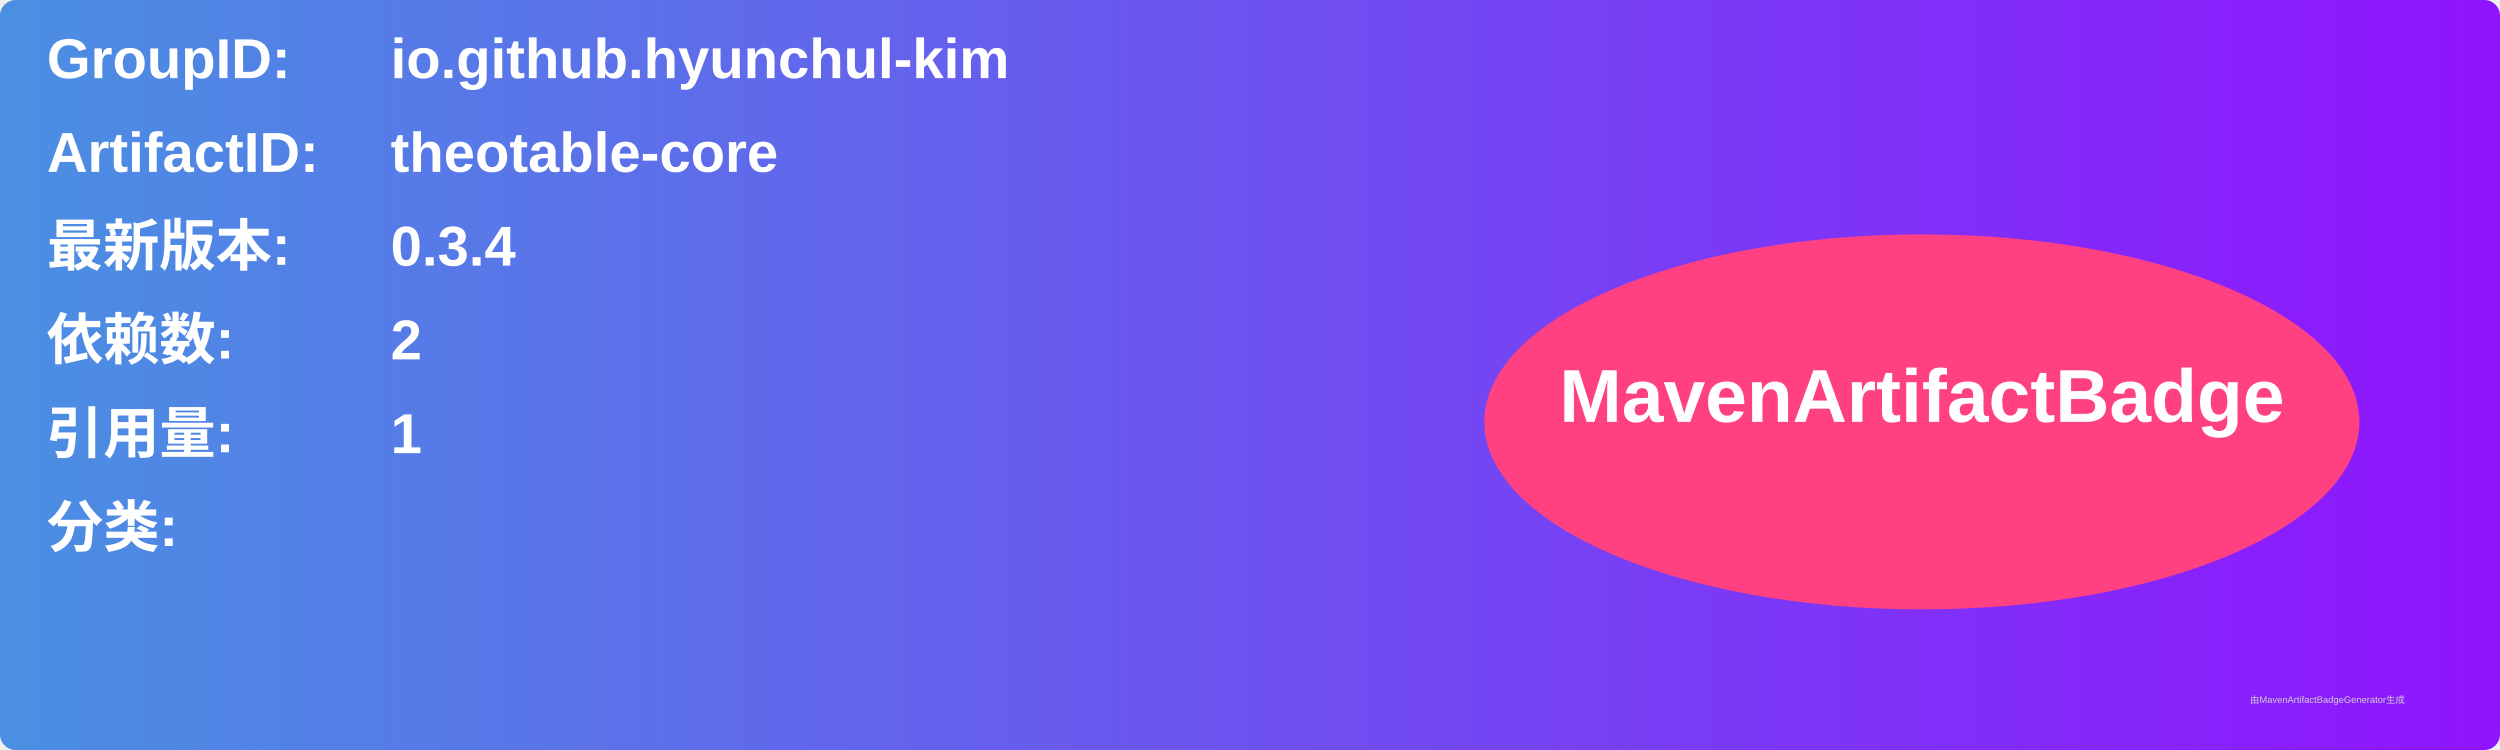
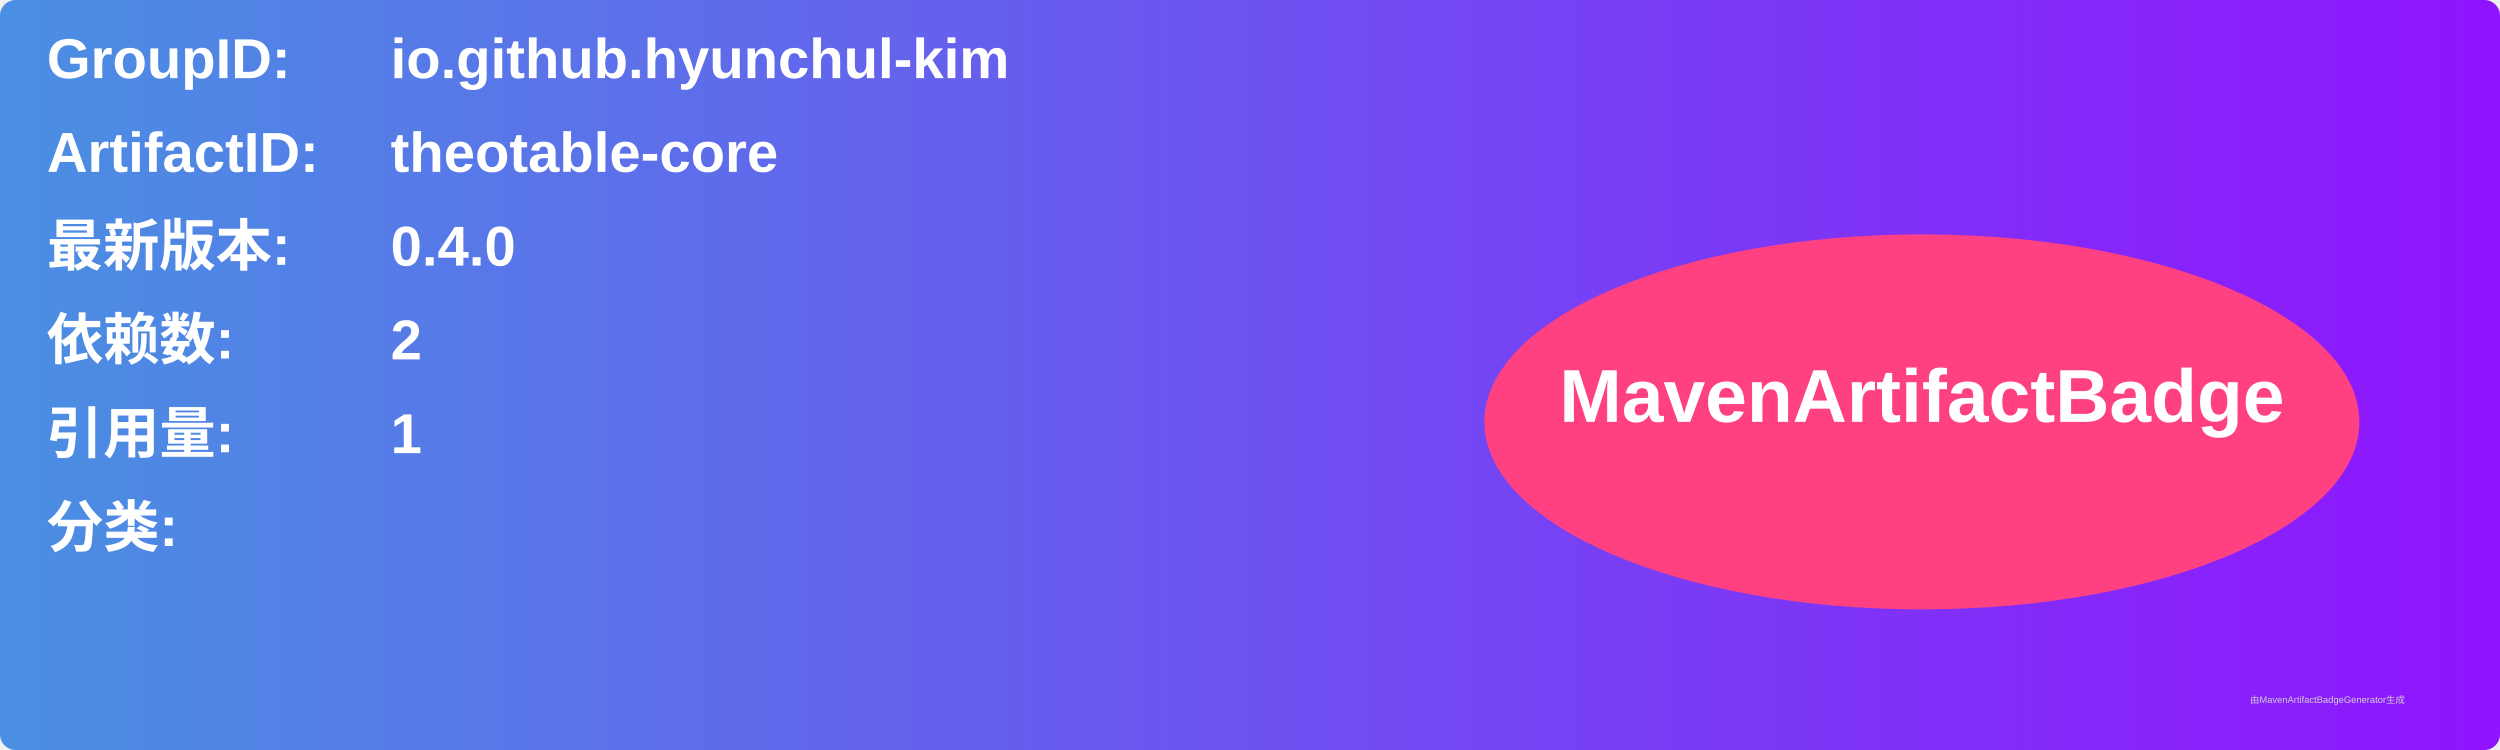
<svg xmlns="http://www.w3.org/2000/svg" width="800" height="240" viewBox="0 0 800 240">
  <linearGradient id="grad" x1="0%" y1="0%" x2="100%" y2="0%">
    <stop offset="0%" stop-color="#4a90e2" />
    <stop offset="100%" stop-color="#9013fe" />
  </linearGradient>
  <rect width="100%" height="100%" rx="5" ry="5" fill="url(#grad)" />
  <g transform="translate(15, 15)">
    <text x="0" y="10" font-family="Arial" font-size="18" fill="white" font-weight="bold" width="260">GroupID:</text>
    <text x="110" y="10" font-family="Arial" font-size="18" fill="white" font-weight="bold" width="460">io.github.hyunchul-kim</text>
    <text x="0" y="40" font-family="Arial" font-size="18" fill="white" font-weight="bold" width="260">ArtifactID:</text>
    <text x="110" y="40" font-family="Arial" font-size="18" fill="white" font-weight="bold" width="460">theotable-core</text>
    <text x="0" y="70" font-family="Arial" font-size="18" fill="white" font-weight="bold">最新版本:</text>
    <text x="110" y="70" font-family="Arial" font-size="18" fill="white" font-weight="bold">
-       <tspan font-weight="bold">0.3.4</tspan>
+       <tspan font-weight="bold">0.4.0</tspan>
    </text>
    <text x="0" y="100" font-family="Arial" font-size="18" fill="white" font-weight="bold">依赖数: </text>
    <text x="110" y="100" font-family="Arial" font-size="18" fill="white">
      <tspan font-weight="bold">2</tspan>
    </text>
    <text x="0" y="130" font-family="Arial" font-size="18" fill="white" font-weight="bold">引用量: </text>
    <text x="110" y="130" font-family="Arial" font-size="18" fill="white">
      <tspan font-weight="bold">1</tspan>
    </text>
    <text x="0" y="160" font-family="Arial" font-size="18" fill="white" font-weight="bold">分类:</text>
    <text x="10" y="190" font-family="Arial" font-size="10" fill="white">
      <tspan font-weight="bold" />
    </text>
    <ellipse cx="600" cy="120" rx="140" ry="60" fill="#ff4081" />
    <text x="600" y="120" text-anchor="middle" font-family="Arial" font-size="24" fill="white" font-weight="bold">MavenArtifactBadge</text>
  </g>
  <text x="720" y="225" font-family="Arial" font-size="3" fill="#d0d0d0">由MavenArtifactBadgeGenerator生成</text>
</svg>
